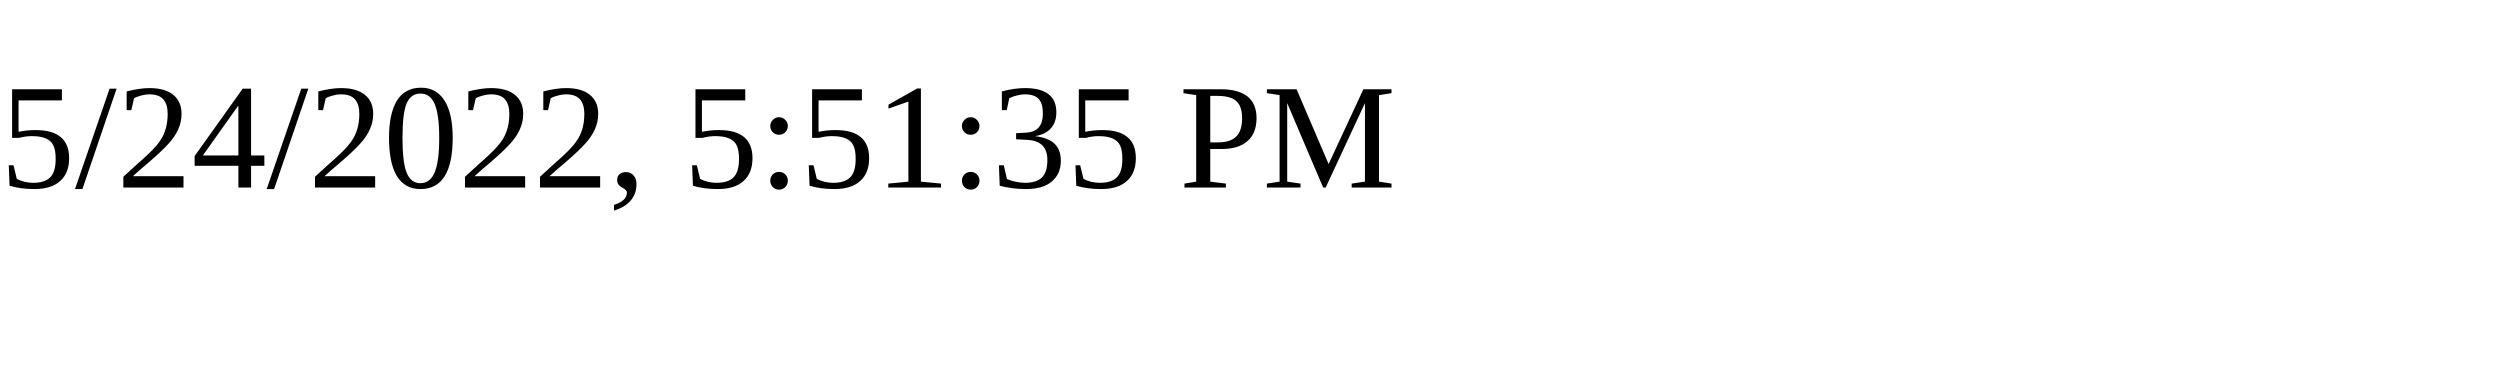
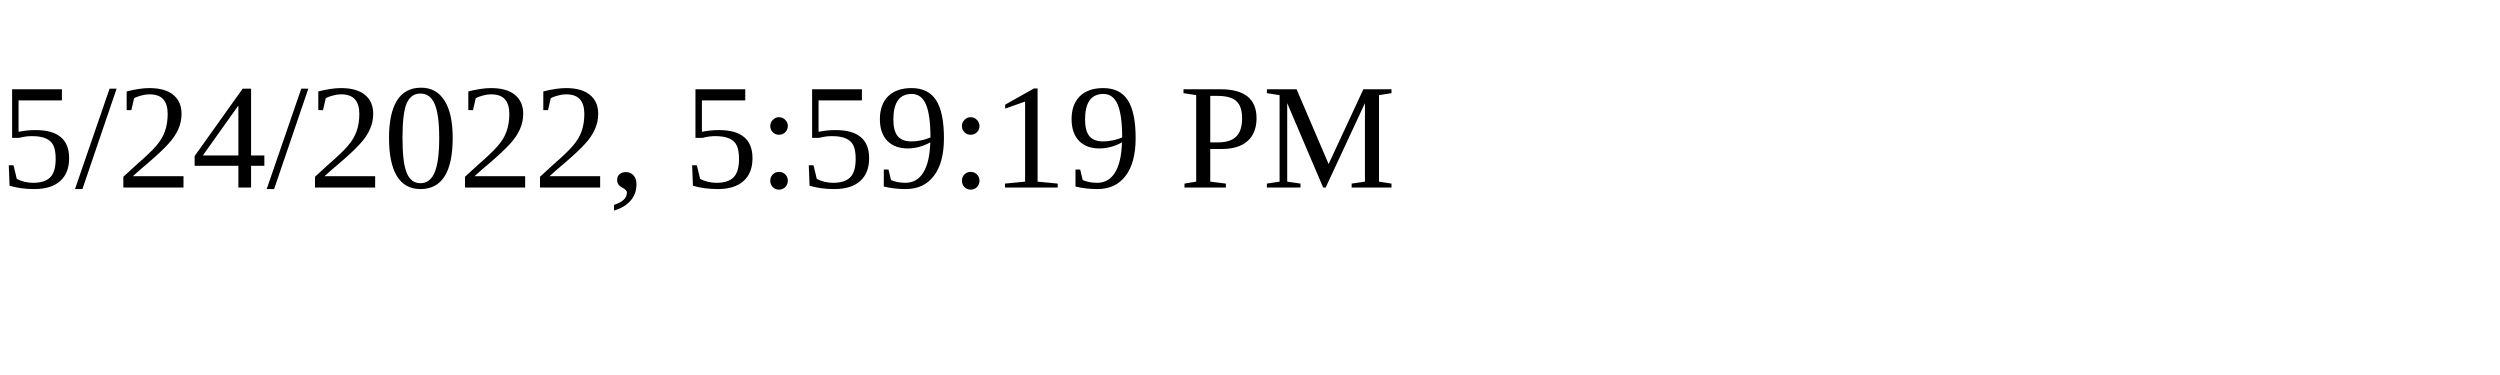
<svg xmlns="http://www.w3.org/2000/svg" height="30" width="200">
-   <text x="0" y="15">5/24/2022, 5:51:35 PM</text>
+   <text x="0" y="15">5/24/2022, 5:59:19 PM</text>
</svg>
